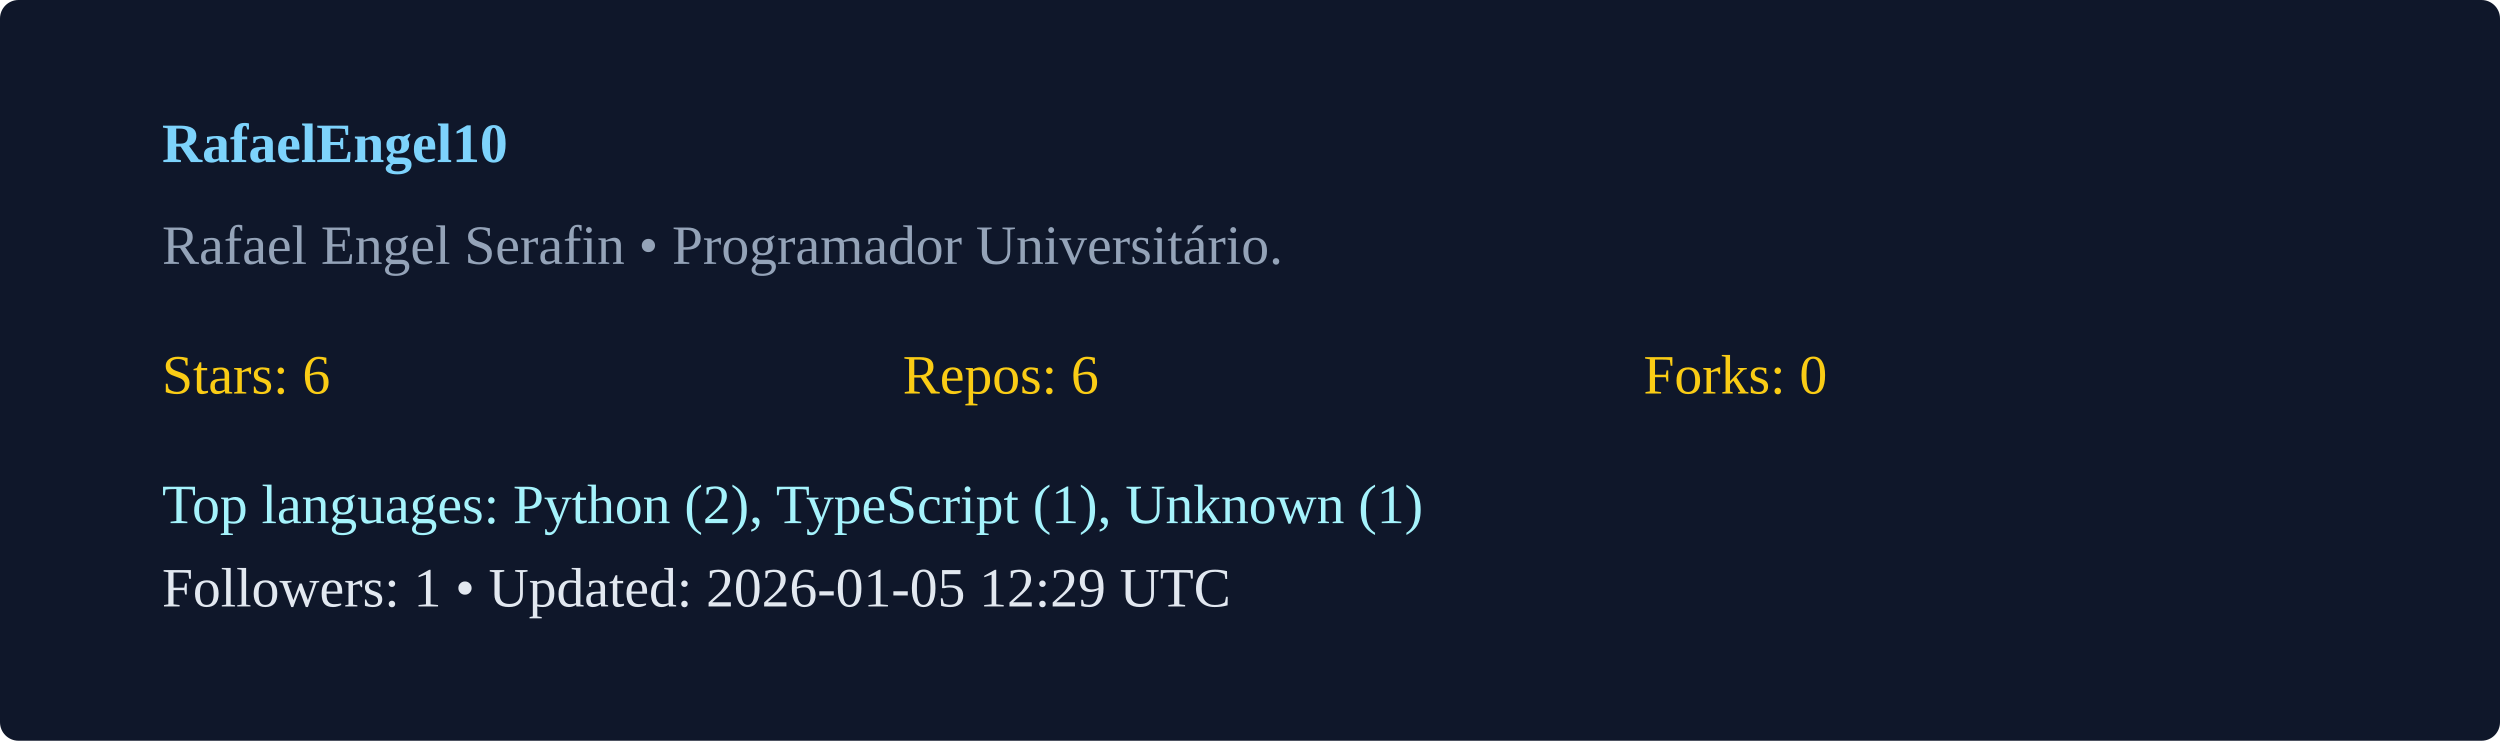
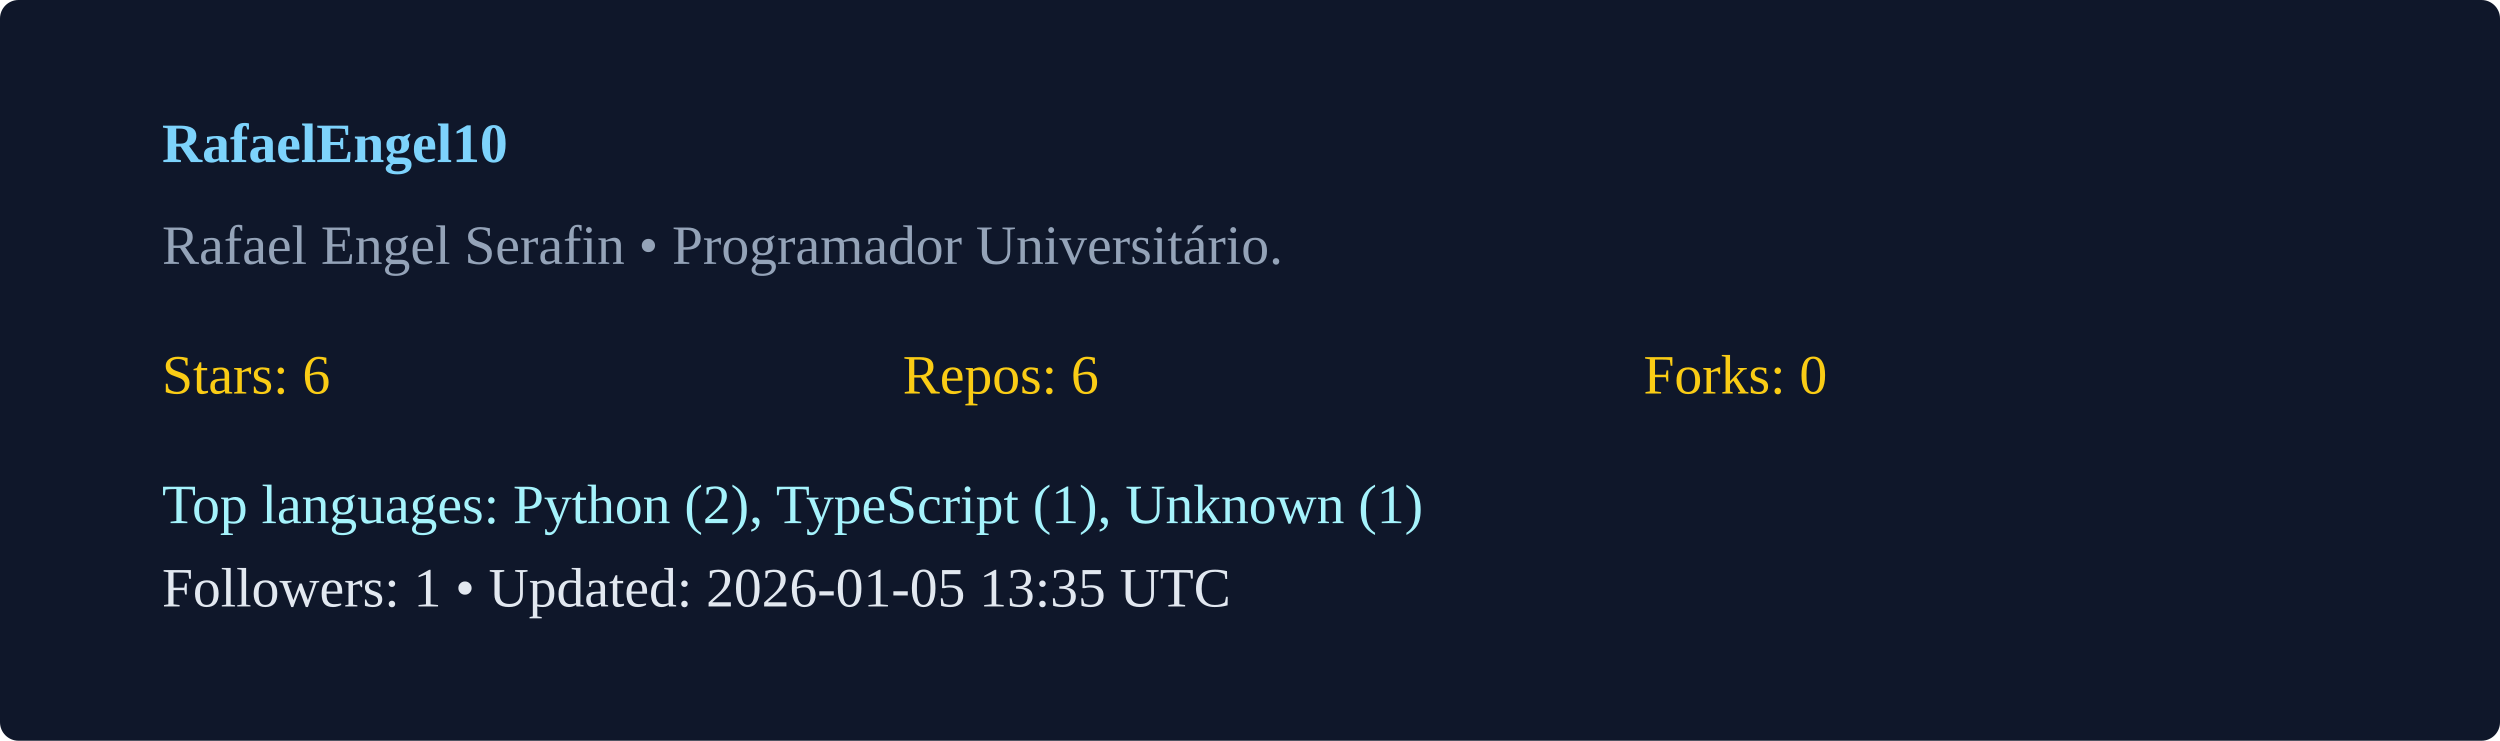
<svg xmlns="http://www.w3.org/2000/svg" width="540" height="160" viewBox="0 0 540 160">
  <rect width="100%" height="100%" rx="4" fill="#0f172a" />
  <g transform="translate(35,35)">
    <text x="0" y="0" fill="#7dd3fc" font-weight="600">RafaelEngel10</text>
    <text x="0" y="22" fill="#94a3b8">Rafael Engel Serafin  • Programador Universitário. </text>
    <g transform="translate(0,50)">
      <text x="0" y="0" fill="#facc15">Stars: 6</text>
      <text x="160" y="0" fill="#facc15">Repos: 6</text>
      <text x="320" y="0" fill="#facc15">Forks: 0</text>
      <text x="0" y="28" fill="#a5f3fc">Top languages: Python (2), TypeScript (1), Unknown (1)</text>
-       <text x="0" y="46" fill="#e2e8f0">Followers: 1 • Updated: 2026-01-05 12:29 UTC</text>
+       <text x="0" y="46" fill="#e2e8f0">Followers: 1 • Updated: 2026-01-05 13:35 UTC</text>
    </g>
  </g>
</svg>
